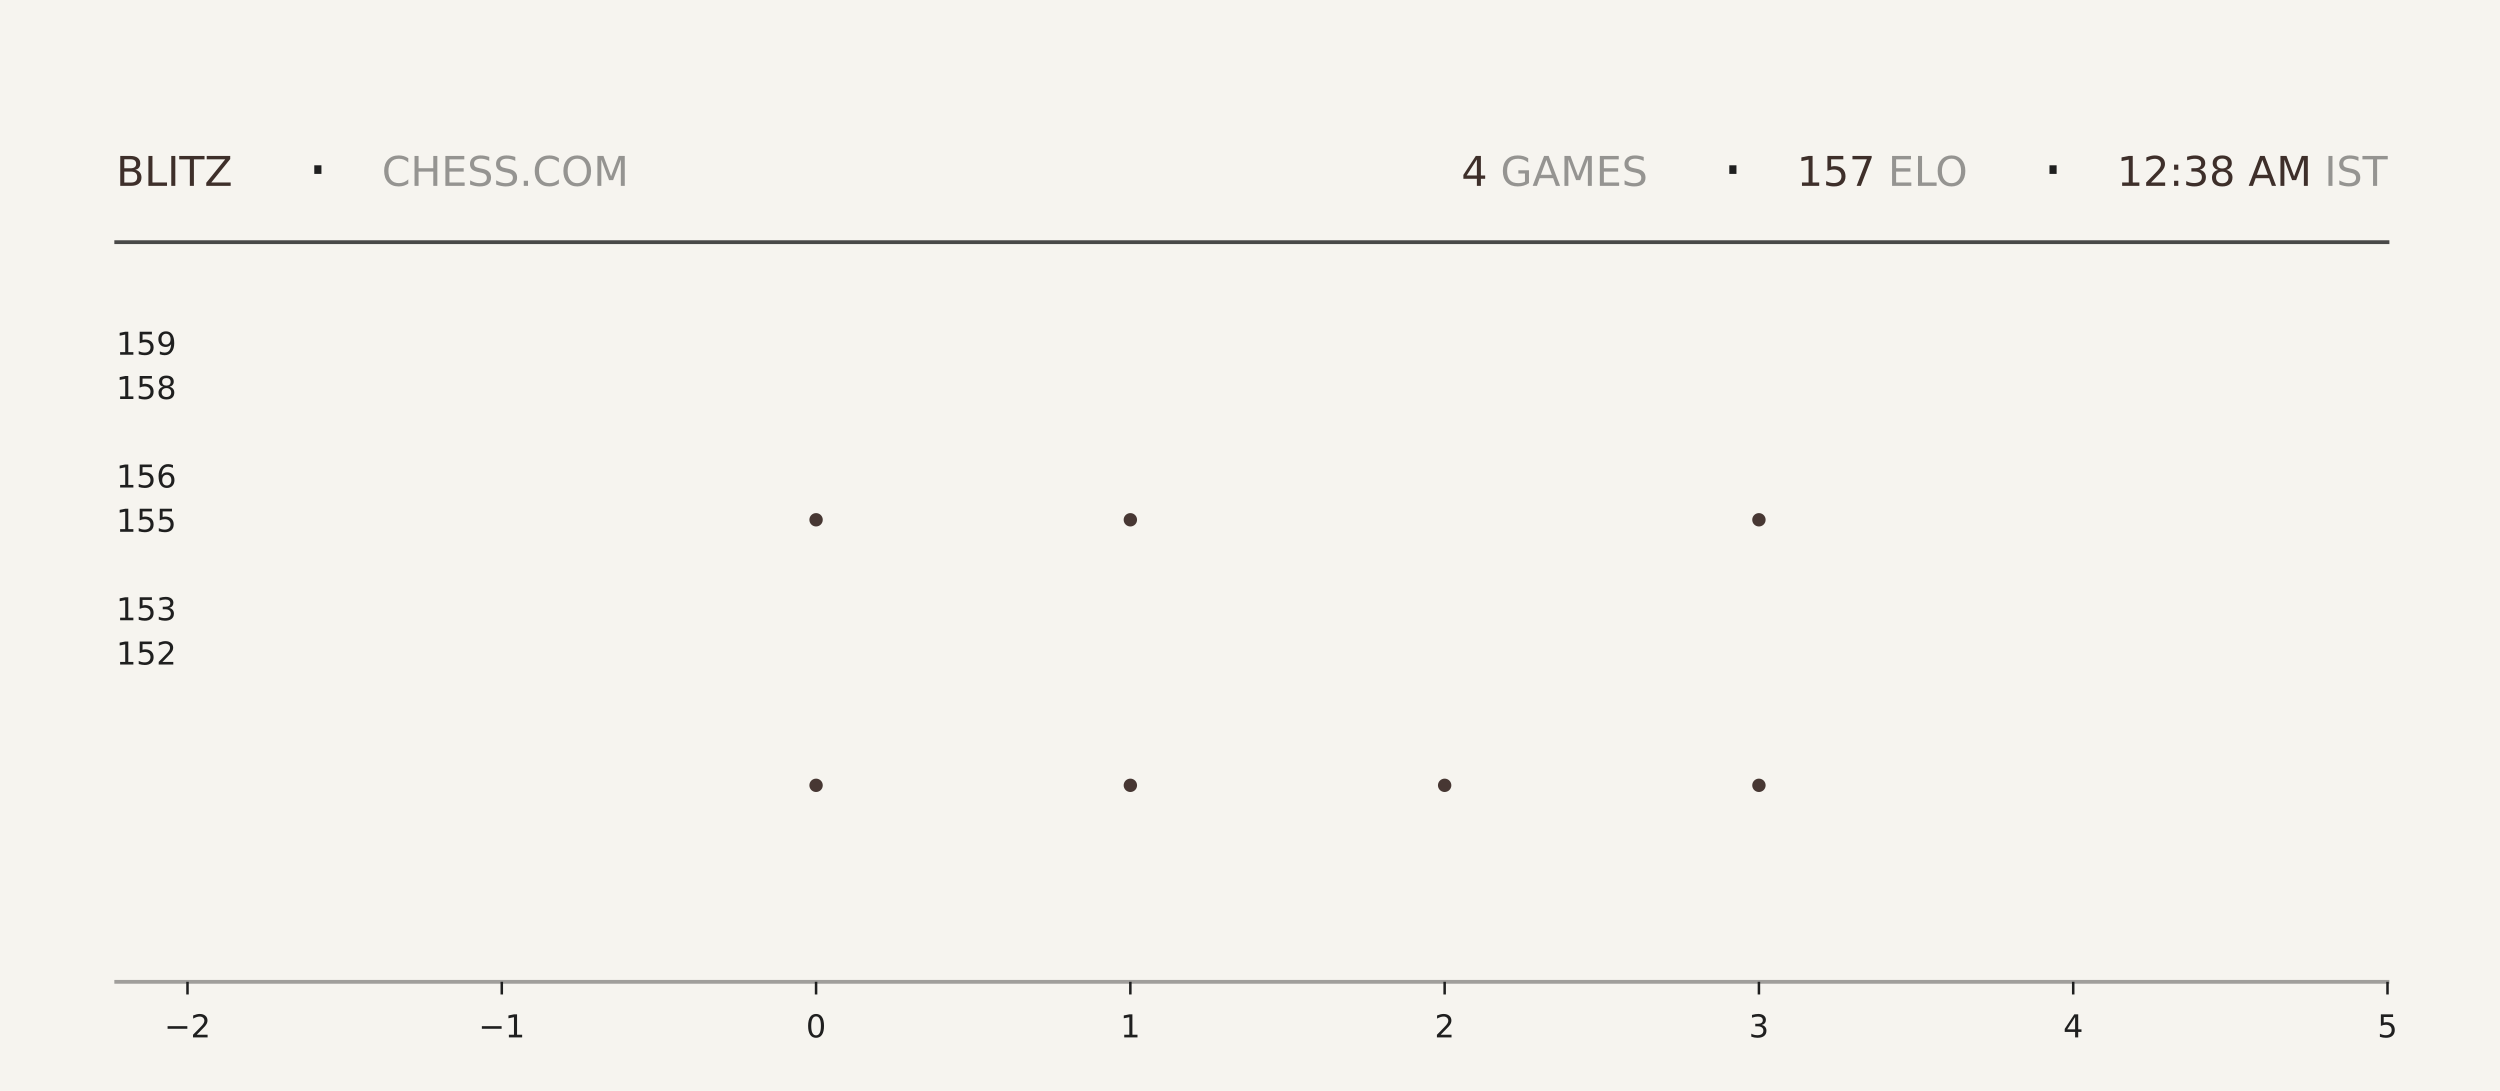
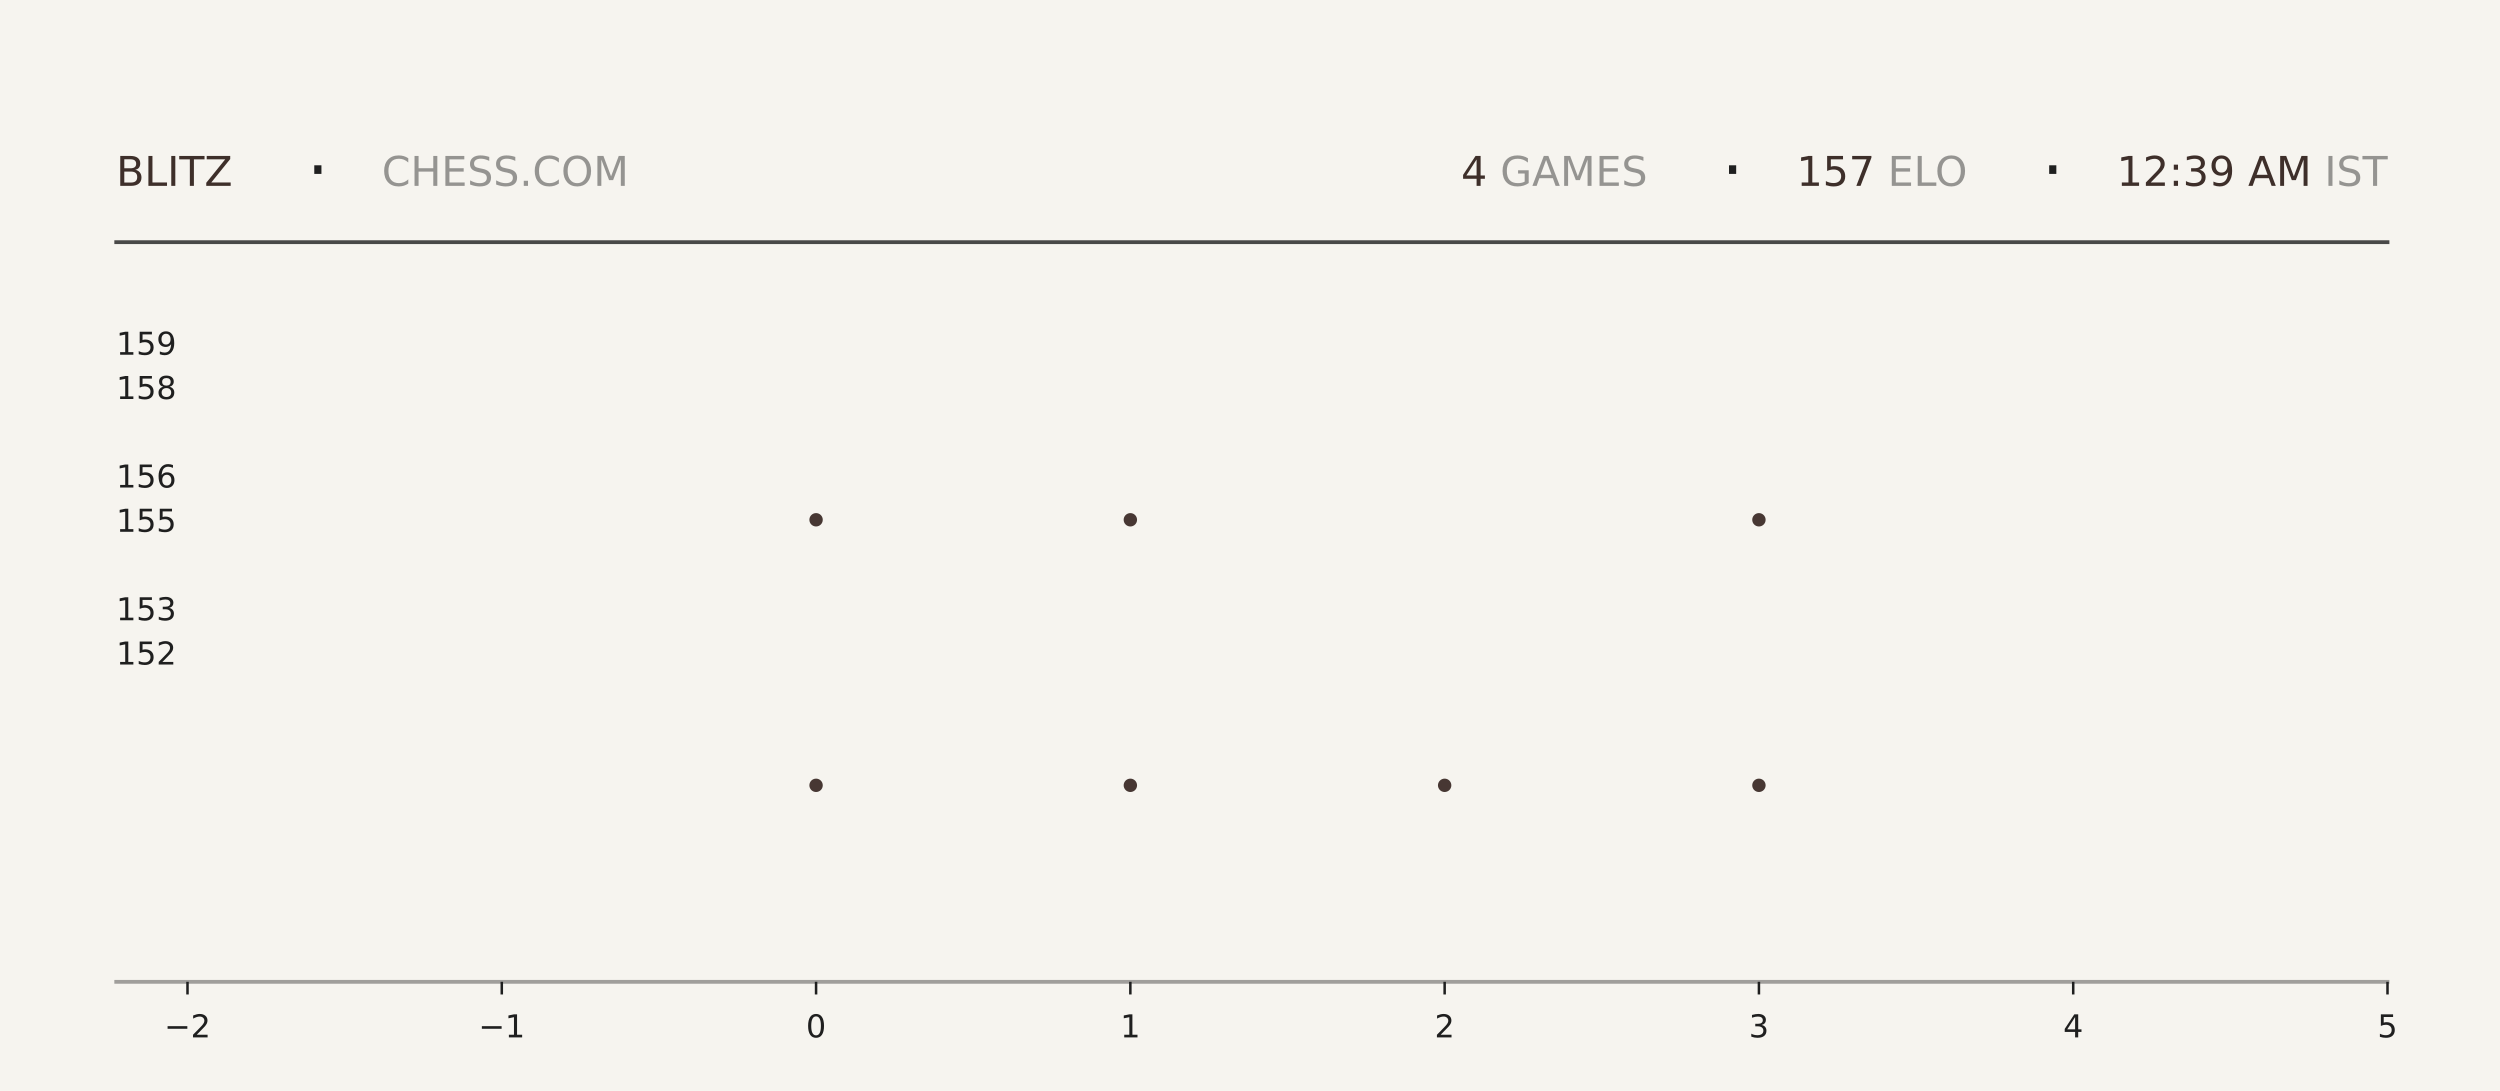
<svg xmlns="http://www.w3.org/2000/svg" xmlns:xlink="http://www.w3.org/1999/xlink" width="792pt" height="345.6pt" viewBox="0 0 792 345.6" version="1.1">
  <defs>
    <style type="text/css">*{stroke-linejoin: round; stroke-linecap: butt}</style>
  </defs>
  <g id="figure_1">
    <g id="patch_1">
      <path d="M 0 345.6  L 792 345.6  L 792 0  L 0 0  z " style="fill: #f6f4ef" />
    </g>
    <g id="axes_1">
      <g id="patch_2">
        <path d="M 59.4 311.04  L 756.36 311.04  L 756.36 103.68  L 59.4 103.68  z " style="fill: #f6f4ef" />
      </g>
      <g id="PathCollection_1">
        <defs>
-           <path id="m9ede3bffc9" d="M 0 2.121  C 0.563 2.121 1.102 1.898 1.5 1.5  C 1.898 1.102 2.121 0.563 2.121 0  C 2.121 -0.563 1.898 -1.102 1.5 -1.5  C 1.102 -1.898 0.563 -2.121 0 -2.121  C -0.563 -2.121 -1.102 -1.898 -1.5 -1.5  C -1.898 -1.102 -2.121 -0.563 -2.121 0  C -2.121 0.563 -1.898 1.102 -1.5 1.5  C -1.102 1.898 -0.563 2.121 0 2.121  z " />
-         </defs>
-         <g clip-path="url(#pb5b3047499)">
-           <use xlink:href="#m9ede3bffc9" x="258.531" y="248.79" style="fill: #3e2f2a; fill-opacity: 0.95" />
-           <use xlink:href="#m9ede3bffc9" x="258.531" y="164.668" style="fill: #3e2f2a; fill-opacity: 0.95" />
+           <path id="m38539532a1" d="M 0 2.121  C 0.563 2.121 1.102 1.898 1.5 1.5  C 1.898 1.102 2.121 0.563 2.121 0  C 2.121 -0.563 1.898 -1.102 1.5 -1.5  C 1.102 -1.898 0.563 -2.121 0 -2.121  C -0.563 -2.121 -1.102 -1.898 -1.5 -1.5  C -1.898 -1.102 -2.121 -0.563 -2.121 0  C -2.121 0.563 -1.898 1.102 -1.5 1.5  C -1.102 1.898 -0.563 2.121 0 2.121  z " />
+         </defs>
+         <g clip-path="url(#p0f7b8d868b)">
+           <use xlink:href="#m38539532a1" x="258.531" y="248.79" style="fill: #3e2f2a; fill-opacity: 0.95" />
+           <use xlink:href="#m38539532a1" x="258.531" y="164.668" style="fill: #3e2f2a; fill-opacity: 0.95" />
        </g>
      </g>
      <g id="PathCollection_2">
-         <g clip-path="url(#pb5b3047499)">
-           <use xlink:href="#m9ede3bffc9" x="358.097" y="248.79" style="fill: #3e2f2a; fill-opacity: 0.95" />
-           <use xlink:href="#m9ede3bffc9" x="358.097" y="164.668" style="fill: #3e2f2a; fill-opacity: 0.95" />
-           <use xlink:href="#m9ede3bffc9" x="358.097" y="80.547" style="fill: #3e2f2a; fill-opacity: 0.95" />
+         <g clip-path="url(#p0f7b8d868b)">
+           <use xlink:href="#m38539532a1" x="358.097" y="248.79" style="fill: #3e2f2a; fill-opacity: 0.95" />
+           <use xlink:href="#m38539532a1" x="358.097" y="164.668" style="fill: #3e2f2a; fill-opacity: 0.95" />
+           <use xlink:href="#m38539532a1" x="358.097" y="80.547" style="fill: #3e2f2a; fill-opacity: 0.95" />
        </g>
      </g>
      <g id="PathCollection_3">
-         <g clip-path="url(#pb5b3047499)">
-           <use xlink:href="#m9ede3bffc9" x="457.663" y="248.79" style="fill: #3e2f2a; fill-opacity: 0.95" />
+         <g clip-path="url(#p0f7b8d868b)">
+           <use xlink:href="#m38539532a1" x="457.663" y="248.79" style="fill: #3e2f2a; fill-opacity: 0.95" />
        </g>
      </g>
      <g id="PathCollection_4">
-         <g clip-path="url(#pb5b3047499)">
-           <use xlink:href="#m9ede3bffc9" x="557.229" y="248.79" style="fill: #3e2f2a; fill-opacity: 0.95" />
-           <use xlink:href="#m9ede3bffc9" x="557.229" y="164.668" style="fill: #3e2f2a; fill-opacity: 0.95" />
-           <use xlink:href="#m9ede3bffc9" x="557.229" y="80.547" style="fill: #3e2f2a; fill-opacity: 0.95" />
+         <g clip-path="url(#p0f7b8d868b)">
+           <use xlink:href="#m38539532a1" x="557.229" y="248.79" style="fill: #3e2f2a; fill-opacity: 0.95" />
+           <use xlink:href="#m38539532a1" x="557.229" y="164.668" style="fill: #3e2f2a; fill-opacity: 0.95" />
+           <use xlink:href="#m38539532a1" x="557.229" y="80.547" style="fill: #3e2f2a; fill-opacity: 0.95" />
        </g>
      </g>
      <g id="matplotlib.axis_1">
        <g id="xtick_1">
          <g id="line2d_1">
            <defs>
-               <path id="m3213ebd057" d="M 0 0  L 0 4  " style="stroke: #1f1f1f; stroke-width: 0.8" />
+               <path id="m51ce446392" d="M 0 0  L 0 4  " style="stroke: #1f1f1f; stroke-width: 0.8" />
            </defs>
            <g>
-               <use xlink:href="#m3213ebd057" x="59.4" y="311.04" style="fill: #1f1f1f; stroke: #1f1f1f; stroke-width: 0.8" />
+               <use xlink:href="#m51ce446392" x="59.4" y="311.04" style="fill: #1f1f1f; stroke: #1f1f1f; stroke-width: 0.8" />
            </g>
          </g>
          <g id="text_1">
            <g style="fill: #1f1f1f" transform="translate(52.02891 328.6384) scale(0.1 -0.1)">
              <defs>
                <path id="DejaVuSans-2212" d="M 678 2272  L 4684 2272  L 4684 1741  L 678 1741  L 678 2272  z " transform="scale(0.015625)" />
                <path id="DejaVuSans-32" d="M 1228 531  L 3431 531  L 3431 0  L 469 0  L 469 531  Q 828 903 1448 1529  Q 2069 2156 2228 2338  Q 2531 2678 2651 2914  Q 2772 3150 2772 3378  Q 2772 3750 2511 3984  Q 2250 4219 1831 4219  Q 1534 4219 1204 4116  Q 875 4013 500 3803  L 500 4441  Q 881 4594 1212 4672  Q 1544 4750 1819 4750  Q 2544 4750 2975 4387  Q 3406 4025 3406 3419  Q 3406 3131 3298 2873  Q 3191 2616 2906 2266  Q 2828 2175 2409 1742  Q 1991 1309 1228 531  z " transform="scale(0.015625)" />
              </defs>
              <use xlink:href="#DejaVuSans-2212" />
              <use xlink:href="#DejaVuSans-32" transform="translate(83.78906 0)" />
            </g>
          </g>
        </g>
        <g id="xtick_2">
          <g id="line2d_2">
            <g>
-               <use xlink:href="#m3213ebd057" x="158.966" y="311.04" style="fill: #1f1f1f; stroke: #1f1f1f; stroke-width: 0.8" />
+               <use xlink:href="#m51ce446392" x="158.966" y="311.04" style="fill: #1f1f1f; stroke: #1f1f1f; stroke-width: 0.8" />
            </g>
          </g>
          <g id="text_2">
            <g style="fill: #1f1f1f" transform="translate(151.5946 328.6384) scale(0.1 -0.1)">
              <defs>
                <path id="DejaVuSans-31" d="M 794 531  L 1825 531  L 1825 4091  L 703 3866  L 703 4441  L 1819 4666  L 2450 4666  L 2450 531  L 3481 531  L 3481 0  L 794 0  L 794 531  z " transform="scale(0.015625)" />
              </defs>
              <use xlink:href="#DejaVuSans-2212" />
              <use xlink:href="#DejaVuSans-31" transform="translate(83.78906 0)" />
            </g>
          </g>
        </g>
        <g id="xtick_3">
          <g id="line2d_3">
            <g>
-               <use xlink:href="#m3213ebd057" x="258.531" y="311.04" style="fill: #1f1f1f; stroke: #1f1f1f; stroke-width: 0.8" />
+               <use xlink:href="#m51ce446392" x="258.531" y="311.04" style="fill: #1f1f1f; stroke: #1f1f1f; stroke-width: 0.8" />
            </g>
          </g>
          <g id="text_3">
            <g style="fill: #1f1f1f" transform="translate(255.3502 328.6384) scale(0.1 -0.1)">
              <defs>
                <path id="DejaVuSans-30" d="M 2034 4250  Q 1547 4250 1301 3770  Q 1056 3291 1056 2328  Q 1056 1369 1301 889  Q 1547 409 2034 409  Q 2525 409 2770 889  Q 3016 1369 3016 2328  Q 3016 3291 2770 3770  Q 2525 4250 2034 4250  z M 2034 4750  Q 2819 4750 3233 4129  Q 3647 3509 3647 2328  Q 3647 1150 3233 529  Q 2819 -91 2034 -91  Q 1250 -91 836 529  Q 422 1150 422 2328  Q 422 3509 836 4129  Q 1250 4750 2034 4750  z " transform="scale(0.015625)" />
              </defs>
              <use xlink:href="#DejaVuSans-30" />
            </g>
          </g>
        </g>
        <g id="xtick_4">
          <g id="line2d_4">
            <g>
-               <use xlink:href="#m3213ebd057" x="358.097" y="311.04" style="fill: #1f1f1f; stroke: #1f1f1f; stroke-width: 0.8" />
+               <use xlink:href="#m51ce446392" x="358.097" y="311.04" style="fill: #1f1f1f; stroke: #1f1f1f; stroke-width: 0.8" />
            </g>
          </g>
          <g id="text_4">
            <g style="fill: #1f1f1f" transform="translate(354.9159 328.6384) scale(0.1 -0.1)">
              <use xlink:href="#DejaVuSans-31" />
            </g>
          </g>
        </g>
        <g id="xtick_5">
          <g id="line2d_5">
            <g>
-               <use xlink:href="#m3213ebd057" x="457.663" y="311.04" style="fill: #1f1f1f; stroke: #1f1f1f; stroke-width: 0.8" />
+               <use xlink:href="#m51ce446392" x="457.663" y="311.04" style="fill: #1f1f1f; stroke: #1f1f1f; stroke-width: 0.8" />
            </g>
          </g>
          <g id="text_5">
            <g style="fill: #1f1f1f" transform="translate(454.4816 328.6384) scale(0.1 -0.1)">
              <use xlink:href="#DejaVuSans-32" />
            </g>
          </g>
        </g>
        <g id="xtick_6">
          <g id="line2d_6">
            <g>
-               <use xlink:href="#m3213ebd057" x="557.229" y="311.04" style="fill: #1f1f1f; stroke: #1f1f1f; stroke-width: 0.8" />
+               <use xlink:href="#m51ce446392" x="557.229" y="311.04" style="fill: #1f1f1f; stroke: #1f1f1f; stroke-width: 0.8" />
            </g>
          </g>
          <g id="text_6">
            <g style="fill: #1f1f1f" transform="translate(554.0473 328.6384) scale(0.1 -0.1)">
              <defs>
                <path id="DejaVuSans-33" d="M 2597 2516  Q 3050 2419 3304 2112  Q 3559 1806 3559 1356  Q 3559 666 3084 287  Q 2609 -91 1734 -91  Q 1441 -91 1130 -33  Q 819 25 488 141  L 488 750  Q 750 597 1062 519  Q 1375 441 1716 441  Q 2309 441 2620 675  Q 2931 909 2931 1356  Q 2931 1769 2642 2001  Q 2353 2234 1838 2234  L 1294 2234  L 1294 2753  L 1863 2753  Q 2328 2753 2575 2939  Q 2822 3125 2822 3475  Q 2822 3834 2567 4026  Q 2313 4219 1838 4219  Q 1578 4219 1281 4162  Q 984 4106 628 3988  L 628 4550  Q 988 4650 1302 4700  Q 1616 4750 1894 4750  Q 2613 4750 3031 4423  Q 3450 4097 3450 3541  Q 3450 3153 3228 2886  Q 3006 2619 2597 2516  z " transform="scale(0.015625)" />
              </defs>
              <use xlink:href="#DejaVuSans-33" />
            </g>
          </g>
        </g>
        <g id="xtick_7">
          <g id="line2d_7">
            <g>
-               <use xlink:href="#m3213ebd057" x="656.794" y="311.04" style="fill: #1f1f1f; stroke: #1f1f1f; stroke-width: 0.8" />
+               <use xlink:href="#m51ce446392" x="656.794" y="311.04" style="fill: #1f1f1f; stroke: #1f1f1f; stroke-width: 0.8" />
            </g>
          </g>
          <g id="text_7">
            <g style="fill: #1f1f1f" transform="translate(653.613 328.6384) scale(0.1 -0.1)">
              <defs>
                <path id="DejaVuSans-34" d="M 2419 4116  L 825 1625  L 2419 1625  L 2419 4116  z M 2253 4666  L 3047 4666  L 3047 1625  L 3713 1625  L 3713 1100  L 3047 1100  L 3047 0  L 2419 0  L 2419 1100  L 313 1100  L 313 1709  L 2253 4666  z " transform="scale(0.015625)" />
              </defs>
              <use xlink:href="#DejaVuSans-34" />
            </g>
          </g>
        </g>
        <g id="xtick_8">
          <g id="line2d_8">
            <g>
-               <use xlink:href="#m3213ebd057" x="756.36" y="311.04" style="fill: #1f1f1f; stroke: #1f1f1f; stroke-width: 0.8" />
+               <use xlink:href="#m51ce446392" x="756.36" y="311.04" style="fill: #1f1f1f; stroke: #1f1f1f; stroke-width: 0.8" />
            </g>
          </g>
          <g id="text_8">
            <g style="fill: #1f1f1f" transform="translate(753.1788 328.6384) scale(0.1 -0.1)">
              <defs>
                <path id="DejaVuSans-35" d="M 691 4666  L 3169 4666  L 3169 4134  L 1269 4134  L 1269 2991  Q 1406 3038 1543 3061  Q 1681 3084 1819 3084  Q 2600 3084 3056 2656  Q 3513 2228 3513 1497  Q 3513 744 3044 326  Q 2575 -91 1722 -91  Q 1428 -91 1123 -41  Q 819 9 494 109  L 494 744  Q 775 591 1075 516  Q 1375 441 1709 441  Q 2250 441 2565 725  Q 2881 1009 2881 1497  Q 2881 1984 2565 2268  Q 2250 2553 1709 2553  Q 1456 2553 1204 2497  Q 953 2441 691 2322  L 691 4666  z " transform="scale(0.015625)" />
              </defs>
              <use xlink:href="#DejaVuSans-35" />
            </g>
          </g>
        </g>
      </g>
      <g id="matplotlib.axis_2">
        <g id="ytick_1">
          <g id="line2d_9" />
          <g id="text_9">
            <g style="fill: #1f1f1f" transform="translate(36.8125 210.5283) scale(0.1 -0.1)">
              <use xlink:href="#DejaVuSans-31" />
              <use xlink:href="#DejaVuSans-35" transform="translate(63.62305 0)" />
              <use xlink:href="#DejaVuSans-32" transform="translate(127.2461 0)" />
            </g>
          </g>
        </g>
        <g id="ytick_2">
          <g id="line2d_10" />
          <g id="text_10">
            <g style="fill: #1f1f1f" transform="translate(36.8125 196.508) scale(0.1 -0.1)">
              <use xlink:href="#DejaVuSans-31" />
              <use xlink:href="#DejaVuSans-35" transform="translate(63.62305 0)" />
              <use xlink:href="#DejaVuSans-33" transform="translate(127.2461 0)" />
            </g>
          </g>
        </g>
        <g id="ytick_3">
          <g id="line2d_11" />
          <g id="text_11">
            <g style="fill: #1f1f1f" transform="translate(36.8125 168.4675) scale(0.1 -0.1)">
              <use xlink:href="#DejaVuSans-31" />
              <use xlink:href="#DejaVuSans-35" transform="translate(63.62305 0)" />
              <use xlink:href="#DejaVuSans-35" transform="translate(127.2461 0)" />
            </g>
          </g>
        </g>
        <g id="ytick_4">
          <g id="line2d_12" />
          <g id="text_12">
            <g style="fill: #1f1f1f" transform="translate(36.8125 154.4472) scale(0.1 -0.1)">
              <defs>
                <path id="DejaVuSans-36" d="M 2113 2584  Q 1688 2584 1439 2293  Q 1191 2003 1191 1497  Q 1191 994 1439 701  Q 1688 409 2113 409  Q 2538 409 2786 701  Q 3034 994 3034 1497  Q 3034 2003 2786 2293  Q 2538 2584 2113 2584  z M 3366 4563  L 3366 3988  Q 3128 4100 2886 4159  Q 2644 4219 2406 4219  Q 1781 4219 1451 3797  Q 1122 3375 1075 2522  Q 1259 2794 1537 2939  Q 1816 3084 2150 3084  Q 2853 3084 3261 2657  Q 3669 2231 3669 1497  Q 3669 778 3244 343  Q 2819 -91 2113 -91  Q 1303 -91 875 529  Q 447 1150 447 2328  Q 447 3434 972 4092  Q 1497 4750 2381 4750  Q 2619 4750 2861 4703  Q 3103 4656 3366 4563  z " transform="scale(0.015625)" />
              </defs>
              <use xlink:href="#DejaVuSans-31" />
              <use xlink:href="#DejaVuSans-35" transform="translate(63.62305 0)" />
              <use xlink:href="#DejaVuSans-36" transform="translate(127.2461 0)" />
            </g>
          </g>
        </g>
        <g id="ytick_5">
          <g id="line2d_13" />
          <g id="text_13">
            <g style="fill: #1f1f1f" transform="translate(36.8125 126.4066) scale(0.1 -0.1)">
              <defs>
                <path id="DejaVuSans-38" d="M 2034 2216  Q 1584 2216 1326 1975  Q 1069 1734 1069 1313  Q 1069 891 1326 650  Q 1584 409 2034 409  Q 2484 409 2743 651  Q 3003 894 3003 1313  Q 3003 1734 2745 1975  Q 2488 2216 2034 2216  z M 1403 2484  Q 997 2584 770 2862  Q 544 3141 544 3541  Q 544 4100 942 4425  Q 1341 4750 2034 4750  Q 2731 4750 3128 4425  Q 3525 4100 3525 3541  Q 3525 3141 3298 2862  Q 3072 2584 2669 2484  Q 3125 2378 3379 2068  Q 3634 1759 3634 1313  Q 3634 634 3220 271  Q 2806 -91 2034 -91  Q 1263 -91 848 271  Q 434 634 434 1313  Q 434 1759 690 2068  Q 947 2378 1403 2484  z M 1172 3481  Q 1172 3119 1398 2916  Q 1625 2713 2034 2713  Q 2441 2713 2670 2916  Q 2900 3119 2900 3481  Q 2900 3844 2670 4047  Q 2441 4250 2034 4250  Q 1625 4250 1398 4047  Q 1172 3844 1172 3481  z " transform="scale(0.015625)" />
              </defs>
              <use xlink:href="#DejaVuSans-31" />
              <use xlink:href="#DejaVuSans-35" transform="translate(63.62305 0)" />
              <use xlink:href="#DejaVuSans-38" transform="translate(127.2461 0)" />
            </g>
          </g>
        </g>
        <g id="ytick_6">
          <g id="line2d_14" />
          <g id="text_14">
            <g style="fill: #1f1f1f" transform="translate(36.8125 112.3863) scale(0.1 -0.1)">
              <defs>
                <path id="DejaVuSans-39" d="M 703 97  L 703 672  Q 941 559 1184 500  Q 1428 441 1663 441  Q 2288 441 2617 861  Q 2947 1281 2994 2138  Q 2813 1869 2534 1725  Q 2256 1581 1919 1581  Q 1219 1581 811 2004  Q 403 2428 403 3163  Q 403 3881 828 4315  Q 1253 4750 1959 4750  Q 2769 4750 3195 4129  Q 3622 3509 3622 2328  Q 3622 1225 3098 567  Q 2575 -91 1691 -91  Q 1453 -91 1209 -44  Q 966 3 703 97  z M 1959 2075  Q 2384 2075 2632 2365  Q 2881 2656 2881 3163  Q 2881 3666 2632 3958  Q 2384 4250 1959 4250  Q 1534 4250 1286 3958  Q 1038 3666 1038 3163  Q 1038 2656 1286 2365  Q 1534 2075 1959 2075  z " transform="scale(0.015625)" />
              </defs>
              <use xlink:href="#DejaVuSans-31" />
              <use xlink:href="#DejaVuSans-35" transform="translate(63.62305 0)" />
              <use xlink:href="#DejaVuSans-39" transform="translate(127.2461 0)" />
            </g>
          </g>
        </g>
      </g>
    </g>
    <g id="line2d_15">
      <path d="M 36.82 76.723  L 756.36 76.723  " style="fill: none; stroke: #1f1f1f; stroke-opacity: 0.8; stroke-width: 1.2; stroke-linecap: square" />
    </g>
    <g id="line2d_16">
      <path d="M 36.82 311.04  L 756.36 311.04  " style="fill: none; stroke: #1f1f1f; stroke-opacity: 0.4; stroke-width: 1.2; stroke-linecap: square" />
    </g>
    <g id="text_15">
      <g style="fill: #3e2f2a" transform="translate(36.82 58.88319) scale(0.13 -0.13)">
        <defs>
          <path id="DejaVuSans-42" d="M 1259 2228  L 1259 519  L 2272 519  Q 2781 519 3026 730  Q 3272 941 3272 1375  Q 3272 1813 3026 2020  Q 2781 2228 2272 2228  L 1259 2228  z M 1259 4147  L 1259 2741  L 2194 2741  Q 2656 2741 2882 2914  Q 3109 3088 3109 3444  Q 3109 3797 2882 3972  Q 2656 4147 2194 4147  L 1259 4147  z M 628 4666  L 2241 4666  Q 2963 4666 3353 4366  Q 3744 4066 3744 3513  Q 3744 3084 3544 2831  Q 3344 2578 2956 2516  Q 3422 2416 3680 2098  Q 3938 1781 3938 1306  Q 3938 681 3513 340  Q 3088 0 2303 0  L 628 0  L 628 4666  z " transform="scale(0.015625)" />
          <path id="DejaVuSans-4c" d="M 628 4666  L 1259 4666  L 1259 531  L 3531 531  L 3531 0  L 628 0  L 628 4666  z " transform="scale(0.015625)" />
          <path id="DejaVuSans-49" d="M 628 4666  L 1259 4666  L 1259 0  L 628 0  L 628 4666  z " transform="scale(0.015625)" />
          <path id="DejaVuSans-54" d="M -19 4666  L 3928 4666  L 3928 4134  L 2272 4134  L 2272 0  L 1638 0  L 1638 4134  L -19 4134  L -19 4666  z " transform="scale(0.015625)" />
          <path id="DejaVuSans-5a" d="M 359 4666  L 4025 4666  L 4025 4184  L 1075 531  L 4097 531  L 4097 0  L 288 0  L 288 481  L 3238 4134  L 359 4134  L 359 4666  z " transform="scale(0.015625)" />
        </defs>
        <use xlink:href="#DejaVuSans-42" />
        <use xlink:href="#DejaVuSans-4c" transform="translate(68.60352 0)" />
        <use xlink:href="#DejaVuSans-49" transform="translate(124.3164 0)" />
        <use xlink:href="#DejaVuSans-54" transform="translate(153.8086 0)" />
        <use xlink:href="#DejaVuSans-5a" transform="translate(214.8926 0)" />
      </g>
    </g>
    <g id="text_16">
      <g style="fill: #1f1f1f" transform="translate(97.21 61.36662) scale(0.22 -0.22)">
        <defs>
          <path id="DejaVuSans-b7" d="M 684 2619  L 1344 2619  L 1344 1825  L 684 1825  L 684 2619  z " transform="scale(0.015625)" />
        </defs>
        <use xlink:href="#DejaVuSans-b7" />
      </g>
    </g>
    <g id="text_17">
      <g style="fill: #1f1f1f; opacity: 0.45" transform="translate(120.97 58.88319) scale(0.13 -0.13)">
        <defs>
          <path id="DejaVuSans-43" d="M 4122 4306  L 4122 3641  Q 3803 3938 3442 4084  Q 3081 4231 2675 4231  Q 1875 4231 1450 3742  Q 1025 3253 1025 2328  Q 1025 1406 1450 917  Q 1875 428 2675 428  Q 3081 428 3442 575  Q 3803 722 4122 1019  L 4122 359  Q 3791 134 3420 21  Q 3050 -91 2638 -91  Q 1578 -91 968 557  Q 359 1206 359 2328  Q 359 3453 968 4101  Q 1578 4750 2638 4750  Q 3056 4750 3426 4639  Q 3797 4528 4122 4306  z " transform="scale(0.015625)" />
          <path id="DejaVuSans-48" d="M 628 4666  L 1259 4666  L 1259 2753  L 3553 2753  L 3553 4666  L 4184 4666  L 4184 0  L 3553 0  L 3553 2222  L 1259 2222  L 1259 0  L 628 0  L 628 4666  z " transform="scale(0.015625)" />
          <path id="DejaVuSans-45" d="M 628 4666  L 3578 4666  L 3578 4134  L 1259 4134  L 1259 2753  L 3481 2753  L 3481 2222  L 1259 2222  L 1259 531  L 3634 531  L 3634 0  L 628 0  L 628 4666  z " transform="scale(0.015625)" />
          <path id="DejaVuSans-53" d="M 3425 4513  L 3425 3897  Q 3066 4069 2747 4153  Q 2428 4238 2131 4238  Q 1616 4238 1336 4038  Q 1056 3838 1056 3469  Q 1056 3159 1242 3001  Q 1428 2844 1947 2747  L 2328 2669  Q 3034 2534 3370 2195  Q 3706 1856 3706 1288  Q 3706 609 3251 259  Q 2797 -91 1919 -91  Q 1588 -91 1214 -16  Q 841 59 441 206  L 441 856  Q 825 641 1194 531  Q 1563 422 1919 422  Q 2459 422 2753 634  Q 3047 847 3047 1241  Q 3047 1584 2836 1778  Q 2625 1972 2144 2069  L 1759 2144  Q 1053 2284 737 2584  Q 422 2884 422 3419  Q 422 4038 858 4394  Q 1294 4750 2059 4750  Q 2388 4750 2728 4690  Q 3069 4631 3425 4513  z " transform="scale(0.015625)" />
          <path id="DejaVuSans-2e" d="M 684 794  L 1344 794  L 1344 0  L 684 0  L 684 794  z " transform="scale(0.015625)" />
          <path id="DejaVuSans-4f" d="M 2522 4238  Q 1834 4238 1429 3725  Q 1025 3213 1025 2328  Q 1025 1447 1429 934  Q 1834 422 2522 422  Q 3209 422 3611 934  Q 4013 1447 4013 2328  Q 4013 3213 3611 3725  Q 3209 4238 2522 4238  z M 2522 4750  Q 3503 4750 4090 4092  Q 4678 3434 4678 2328  Q 4678 1225 4090 567  Q 3503 -91 2522 -91  Q 1538 -91 948 565  Q 359 1222 359 2328  Q 359 3434 948 4092  Q 1538 4750 2522 4750  z " transform="scale(0.015625)" />
          <path id="DejaVuSans-4d" d="M 628 4666  L 1569 4666  L 2759 1491  L 3956 4666  L 4897 4666  L 4897 0  L 4281 0  L 4281 4097  L 3078 897  L 2444 897  L 1241 4097  L 1241 0  L 628 0  L 628 4666  z " transform="scale(0.015625)" />
        </defs>
        <use xlink:href="#DejaVuSans-43" />
        <use xlink:href="#DejaVuSans-48" transform="translate(69.82422 0)" />
        <use xlink:href="#DejaVuSans-45" transform="translate(145.0195 0)" />
        <use xlink:href="#DejaVuSans-53" transform="translate(208.2031 0)" />
        <use xlink:href="#DejaVuSans-53" transform="translate(271.6797 0)" />
        <use xlink:href="#DejaVuSans-2e" transform="translate(335.1562 0)" />
        <use xlink:href="#DejaVuSans-43" transform="translate(366.9434 0)" />
        <use xlink:href="#DejaVuSans-4f" transform="translate(436.7676 0)" />
        <use xlink:href="#DejaVuSans-4d" transform="translate(515.4785 0)" />
      </g>
    </g>
    <g id="text_18">
-       <g style="fill: #3e2f2a" transform="translate(462.96 58.88319) scale(0.13 -0.13)">
+       <g style="fill: #3e2f2a" transform="translate(462.87 58.88319) scale(0.13 -0.13)">
        <use xlink:href="#DejaVuSans-34" />
      </g>
    </g>
    <g id="text_19">
-       <g style="fill: #1f1f1f; opacity: 0.45" transform="translate(471.24 58.88319) scale(0.13 -0.13)">
+       <g style="fill: #1f1f1f; opacity: 0.45" transform="translate(471.15 58.88319) scale(0.13 -0.13)">
        <defs>
          <path id="DejaVuSans-20" transform="scale(0.015625)" />
          <path id="DejaVuSans-47" d="M 3809 666  L 3809 1919  L 2778 1919  L 2778 2438  L 4434 2438  L 4434 434  Q 4069 175 3628 42  Q 3188 -91 2688 -91  Q 1594 -91 976 548  Q 359 1188 359 2328  Q 359 3472 976 4111  Q 1594 4750 2688 4750  Q 3144 4750 3555 4637  Q 3966 4525 4313 4306  L 4313 3634  Q 3963 3931 3569 4081  Q 3175 4231 2741 4231  Q 1884 4231 1454 3753  Q 1025 3275 1025 2328  Q 1025 1384 1454 906  Q 1884 428 2741 428  Q 3075 428 3337 486  Q 3600 544 3809 666  z " transform="scale(0.015625)" />
          <path id="DejaVuSans-41" d="M 2188 4044  L 1331 1722  L 3047 1722  L 2188 4044  z M 1831 4666  L 2547 4666  L 4325 0  L 3669 0  L 3244 1197  L 1141 1197  L 716 0  L 50 0  L 1831 4666  z " transform="scale(0.015625)" />
        </defs>
        <use xlink:href="#DejaVuSans-20" />
        <use xlink:href="#DejaVuSans-47" transform="translate(31.78711 0)" />
        <use xlink:href="#DejaVuSans-41" transform="translate(109.2773 0)" />
        <use xlink:href="#DejaVuSans-4d" transform="translate(177.6855 0)" />
        <use xlink:href="#DejaVuSans-45" transform="translate(263.9648 0)" />
        <use xlink:href="#DejaVuSans-53" transform="translate(327.1484 0)" />
      </g>
    </g>
    <g id="text_20">
-       <g style="fill: #1f1f1f" transform="translate(545.49 61.36662) scale(0.22 -0.22)">
+       <g style="fill: #1f1f1f" transform="translate(545.4 61.36662) scale(0.22 -0.22)">
        <use xlink:href="#DejaVuSans-b7" />
      </g>
    </g>
    <g id="text_21">
-       <g style="fill: #3e2f2a" transform="translate(569.25 58.88319) scale(0.13 -0.13)">
+       <g style="fill: #3e2f2a" transform="translate(569.16 58.88319) scale(0.13 -0.13)">
        <defs>
          <path id="DejaVuSans-37" d="M 525 4666  L 3525 4666  L 3525 4397  L 1831 0  L 1172 0  L 2766 4134  L 525 4134  L 525 4666  z " transform="scale(0.015625)" />
        </defs>
        <use xlink:href="#DejaVuSans-31" />
        <use xlink:href="#DejaVuSans-35" transform="translate(63.62305 0)" />
        <use xlink:href="#DejaVuSans-37" transform="translate(127.2461 0)" />
      </g>
    </g>
    <g id="text_22">
-       <g style="fill: #1f1f1f; opacity: 0.45" transform="translate(594 58.88319) scale(0.13 -0.13)">
+       <g style="fill: #1f1f1f; opacity: 0.45" transform="translate(593.91 58.88319) scale(0.13 -0.13)">
        <use xlink:href="#DejaVuSans-20" />
        <use xlink:href="#DejaVuSans-45" transform="translate(31.78711 0)" />
        <use xlink:href="#DejaVuSans-4c" transform="translate(94.9707 0)" />
        <use xlink:href="#DejaVuSans-4f" transform="translate(147.0586 0)" />
      </g>
    </g>
    <g id="text_23">
-       <g style="fill: #1f1f1f" transform="translate(646.92 61.36662) scale(0.22 -0.22)">
+       <g style="fill: #1f1f1f" transform="translate(646.83 61.36662) scale(0.22 -0.22)">
        <use xlink:href="#DejaVuSans-b7" />
      </g>
    </g>
    <g id="text_24">
-       <g style="fill: #3e2f2a" transform="translate(670.68 58.88319) scale(0.13 -0.13)">
+       <g style="fill: #3e2f2a" transform="translate(670.59 58.88319) scale(0.13 -0.13)">
        <defs>
          <path id="DejaVuSans-3a" d="M 750 794  L 1409 794  L 1409 0  L 750 0  L 750 794  z M 750 3309  L 1409 3309  L 1409 2516  L 750 2516  L 750 3309  z " transform="scale(0.015625)" />
        </defs>
        <use xlink:href="#DejaVuSans-31" />
        <use xlink:href="#DejaVuSans-32" transform="translate(63.62305 0)" />
        <use xlink:href="#DejaVuSans-3a" transform="translate(127.2461 0)" />
        <use xlink:href="#DejaVuSans-33" transform="translate(160.9375 0)" />
-         <use xlink:href="#DejaVuSans-38" transform="translate(224.5605 0)" />
+         <use xlink:href="#DejaVuSans-39" transform="translate(224.5605 0)" />
        <use xlink:href="#DejaVuSans-20" transform="translate(288.1836 0)" />
        <use xlink:href="#DejaVuSans-41" transform="translate(319.9707 0)" />
        <use xlink:href="#DejaVuSans-4d" transform="translate(388.3789 0)" />
      </g>
    </g>
    <g id="text_25">
      <g style="fill: #1f1f1f; opacity: 0.45" transform="translate(732.24 58.88319) scale(0.13 -0.13)">
        <use xlink:href="#DejaVuSans-20" />
        <use xlink:href="#DejaVuSans-49" transform="translate(31.78711 0)" />
        <use xlink:href="#DejaVuSans-53" transform="translate(61.2793 0)" />
        <use xlink:href="#DejaVuSans-54" transform="translate(124.7559 0)" />
      </g>
    </g>
  </g>
  <defs>
-     <clipPath id="pb5b3047499">
+     <clipPath id="p0f7b8d868b">
      <rect x="59.4" y="103.68" width="696.96" height="207.36" />
    </clipPath>
  </defs>
</svg>
